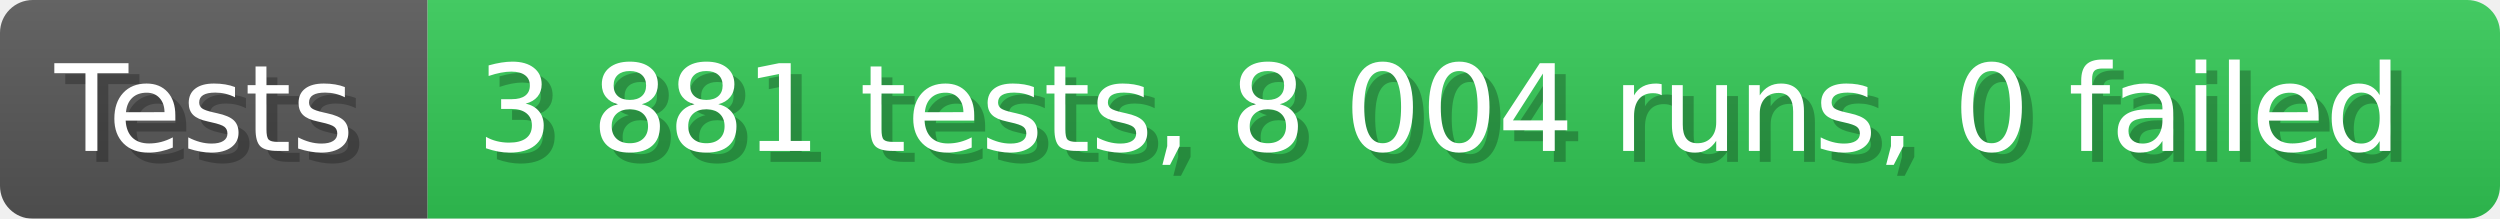
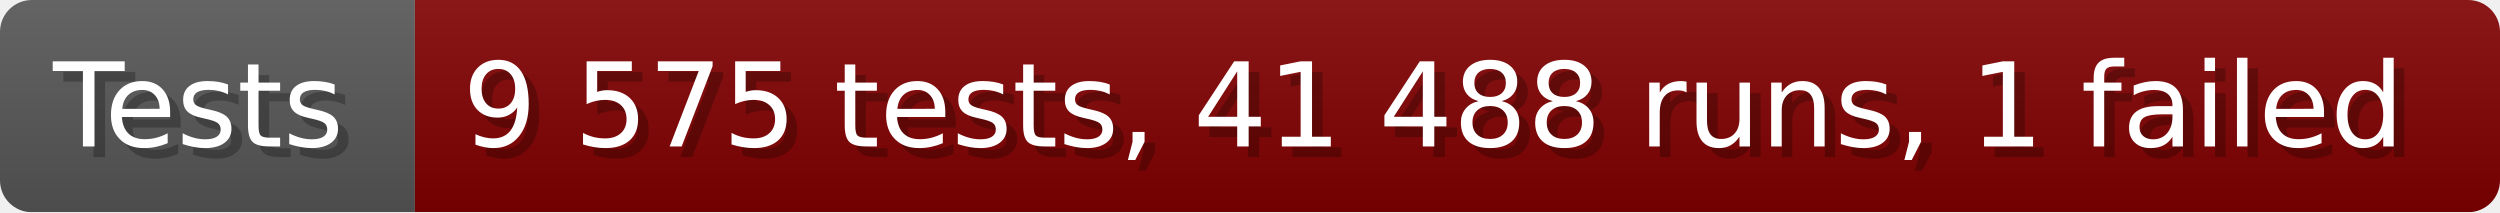
- <svg xmlns="http://www.w3.org/2000/svg" width="228.6" height="20" viewBox="0 0 2286 200" role="img" aria-label="Tests: 3 881 tests, 8 004 runs, 0 failed">
+ <svg xmlns="http://www.w3.org/2000/svg" width="235.6" height="20" viewBox="0 0 2356 200" role="img" aria-label="Tests: 9 575 tests, 41 488 runs, 1 failed">
  <linearGradient id="a" x2="0" y2="100%">
    <stop offset="0" stop-opacity=".1" stop-color="#EEE" />
    <stop offset="1" stop-opacity=".1" />
  </linearGradient>
  <mask id="m">
-     <rect width="2286" height="200" rx="30" fill="#FFF" />
+     <rect width="2356" height="200" rx="30" fill="#FFF" />
  </mask>
  <g mask="url(#m)">
    <rect width="391" height="200" fill="#555" />
-     <rect width="1895" height="200" fill="#31c653" x="391" />
-     <rect width="2286" height="200" fill="url(#a)" />
+     <rect width="1965" height="200" fill="#800000" x="391" />
+     <rect width="2356" height="200" fill="url(#a)" />
  </g>
  <g aria-hidden="true" fill="#fff" text-anchor="start" font-family="Verdana,DejaVu Sans,sans-serif" font-size="110">
    <text x="60" y="148" textLength="291" fill="#000" opacity="0.25">Tests</text>
    <text x="50" y="138" textLength="291">Tests</text>
-     <text x="446" y="148" textLength="1795" fill="#000" opacity="0.25">3 881 tests, 8 004 runs, 0 failed</text>
-     <text x="436" y="138" textLength="1795">3 881 tests, 8 004 runs, 0 failed</text>
+     <text x="446" y="148" textLength="1865" fill="#000" opacity="0.25">9 575 tests, 41 488 runs, 1 failed</text>
+     <text x="436" y="138" textLength="1865">9 575 tests, 41 488 runs, 1 failed</text>
  </g>
</svg>
